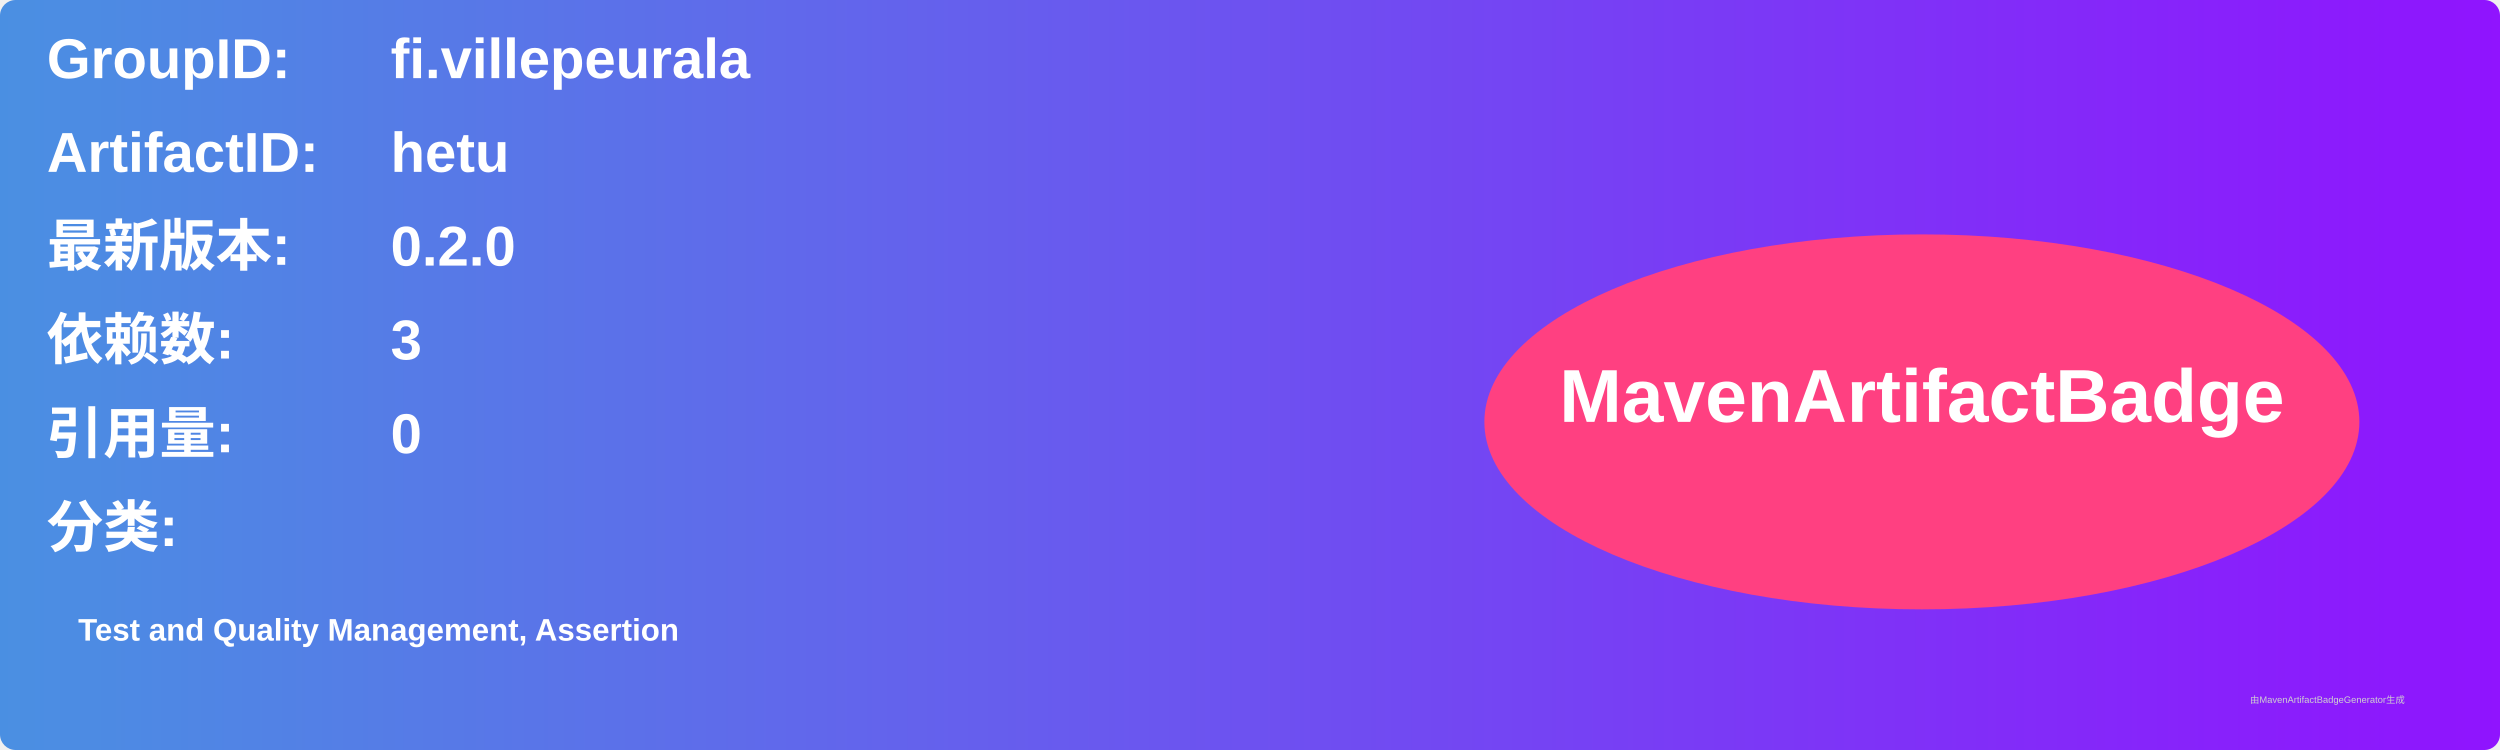
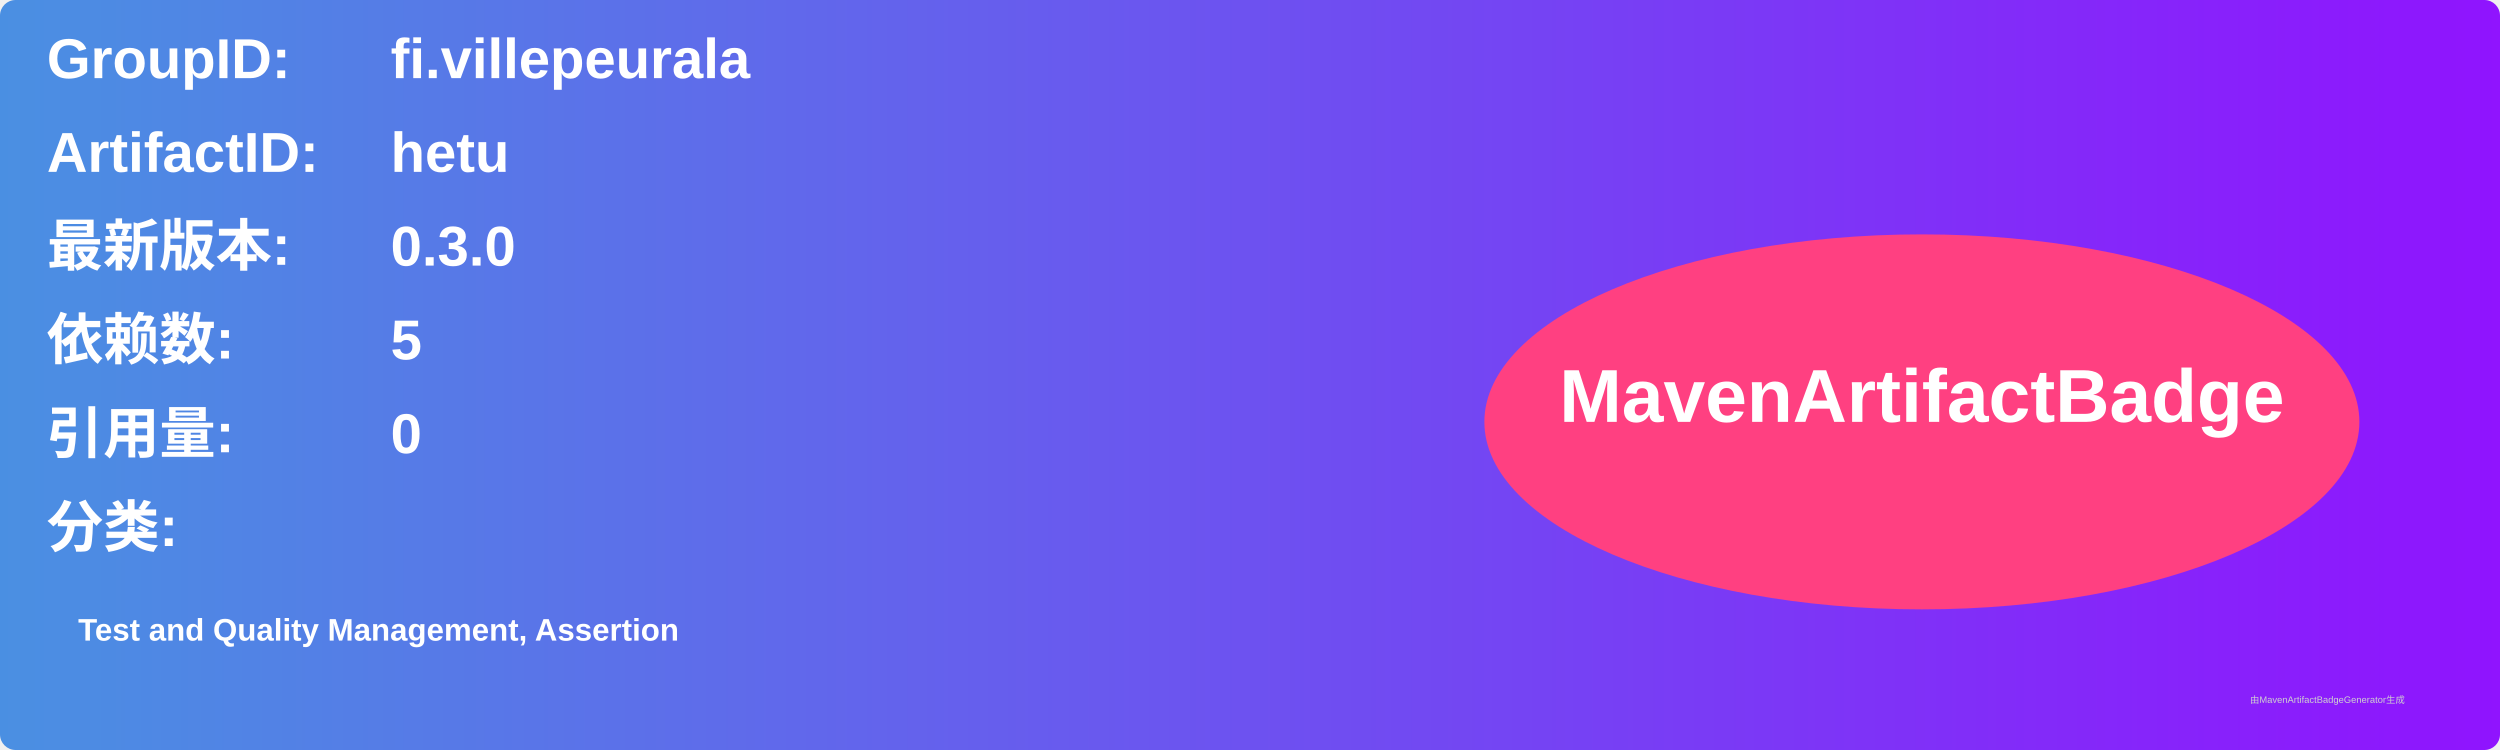
<svg xmlns="http://www.w3.org/2000/svg" width="800" height="240" viewBox="0 0 800 240">
  <linearGradient id="grad" x1="0%" y1="0%" x2="100%" y2="0%">
    <stop offset="0%" stop-color="#4a90e2" />
    <stop offset="100%" stop-color="#9013fe" />
  </linearGradient>
  <rect width="100%" height="100%" rx="5" ry="5" fill="url(#grad)" />
  <g transform="translate(15, 15)">
    <text x="0" y="10" font-family="Arial" font-size="18" fill="white" font-weight="bold" width="260">GroupID:</text>
    <text x="110" y="10" font-family="Arial" font-size="18" fill="white" font-weight="bold" width="460">fi.villepeurala</text>
    <text x="0" y="40" font-family="Arial" font-size="18" fill="white" font-weight="bold" width="260">ArtifactID:</text>
    <text x="110" y="40" font-family="Arial" font-size="18" fill="white" font-weight="bold" width="460">hetu</text>
    <text x="0" y="70" font-family="Arial" font-size="18" fill="white" font-weight="bold">最新版本:</text>
    <text x="110" y="70" font-family="Arial" font-size="18" fill="white" font-weight="bold">
-       <tspan font-weight="bold">0.2.0</tspan>
+       <tspan font-weight="bold">0.3.0</tspan>
    </text>
    <text x="0" y="100" font-family="Arial" font-size="18" fill="white" font-weight="bold">依赖数: </text>
    <text x="110" y="100" font-family="Arial" font-size="18" fill="white">
-       <tspan font-weight="bold">3</tspan>
+       <tspan font-weight="bold">5</tspan>
    </text>
    <text x="0" y="130" font-family="Arial" font-size="18" fill="white" font-weight="bold">引用量: </text>
    <text x="110" y="130" font-family="Arial" font-size="18" fill="white">
      <tspan font-weight="bold">0</tspan>
    </text>
    <text x="0" y="160" font-family="Arial" font-size="18" fill="white" font-weight="bold">分类:</text>
    <text x="10" y="190" font-family="Arial" font-size="10" fill="white">
      <tspan font-weight="bold">Test and Quality Management, Assertion</tspan>
    </text>
    <ellipse cx="600" cy="120" rx="140" ry="60" fill="#ff4081" />
    <text x="600" y="120" text-anchor="middle" font-family="Arial" font-size="24" fill="white" font-weight="bold">MavenArtifactBadge</text>
  </g>
  <text x="720" y="225" font-family="Arial" font-size="3" fill="#d0d0d0">由MavenArtifactBadgeGenerator生成</text>
</svg>
